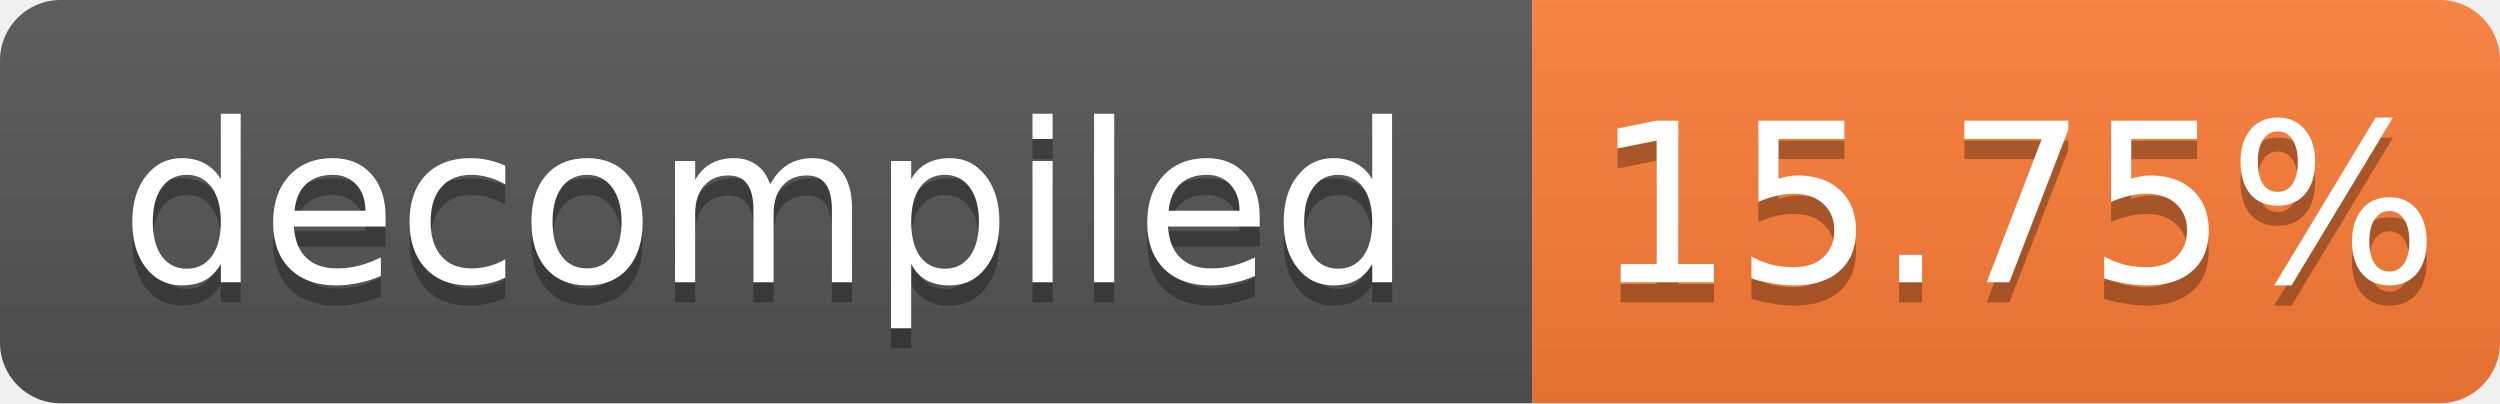
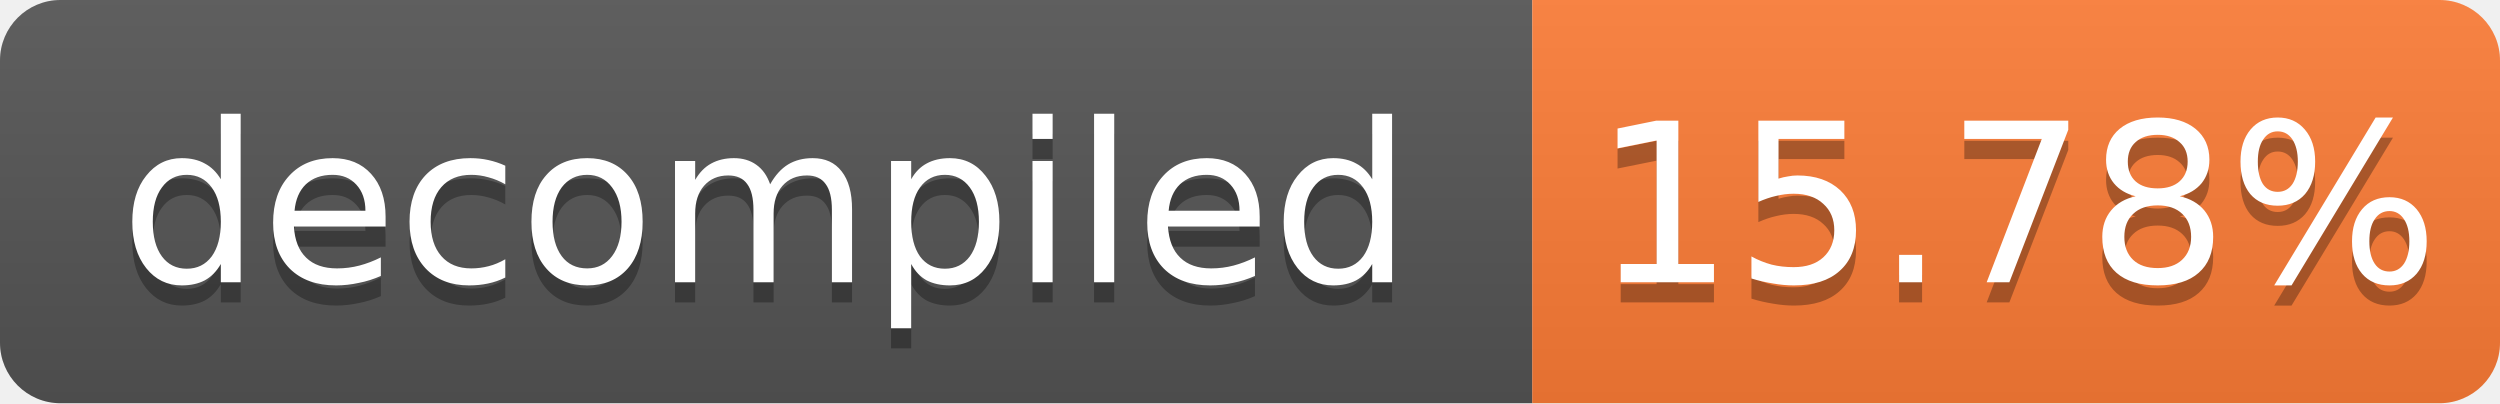
- <svg xmlns="http://www.w3.org/2000/svg" width="124" height="20" role="img" aria-label="decompiled: 15.75%">
+ <svg xmlns="http://www.w3.org/2000/svg" width="124" height="20" role="img" aria-label="decompiled: 15.78%">
  <linearGradient id="s" x2="0" y2="100%">
    <stop offset="0" stop-color="#bbb" stop-opacity=".1" />
    <stop offset="1" stop-opacity=".1" />
  </linearGradient>
  <clipPath id="r">
    <rect width="124" height="20" rx="3" fill="#fff" />
  </clipPath>
  <g clip-path="url(#r)">
    <rect width="76" height="20" fill="#555" />
    <rect x="76" width="48" height="20" fill="#fe7d37" />
    <rect width="124" height="20" fill="url(#s)" />
  </g>
  <g fill="#fff" text-anchor="middle" font-family="Verdana,Geneva,DejaVu Sans,sans-serif" font-size="11">
    <text x="38.0" y="15" fill="#010101" fill-opacity=".3">decompiled</text>
    <text x="38.0" y="14">decompiled</text>
-     <text x="100.0" y="15" fill="#010101" fill-opacity=".3">15.75%</text>
-     <text x="100.0" y="14">15.75%</text>
+     <text x="100.0" y="15" fill="#010101" fill-opacity=".3">15.78%</text>
+     <text x="100.0" y="14">15.78%</text>
  </g>
</svg>
